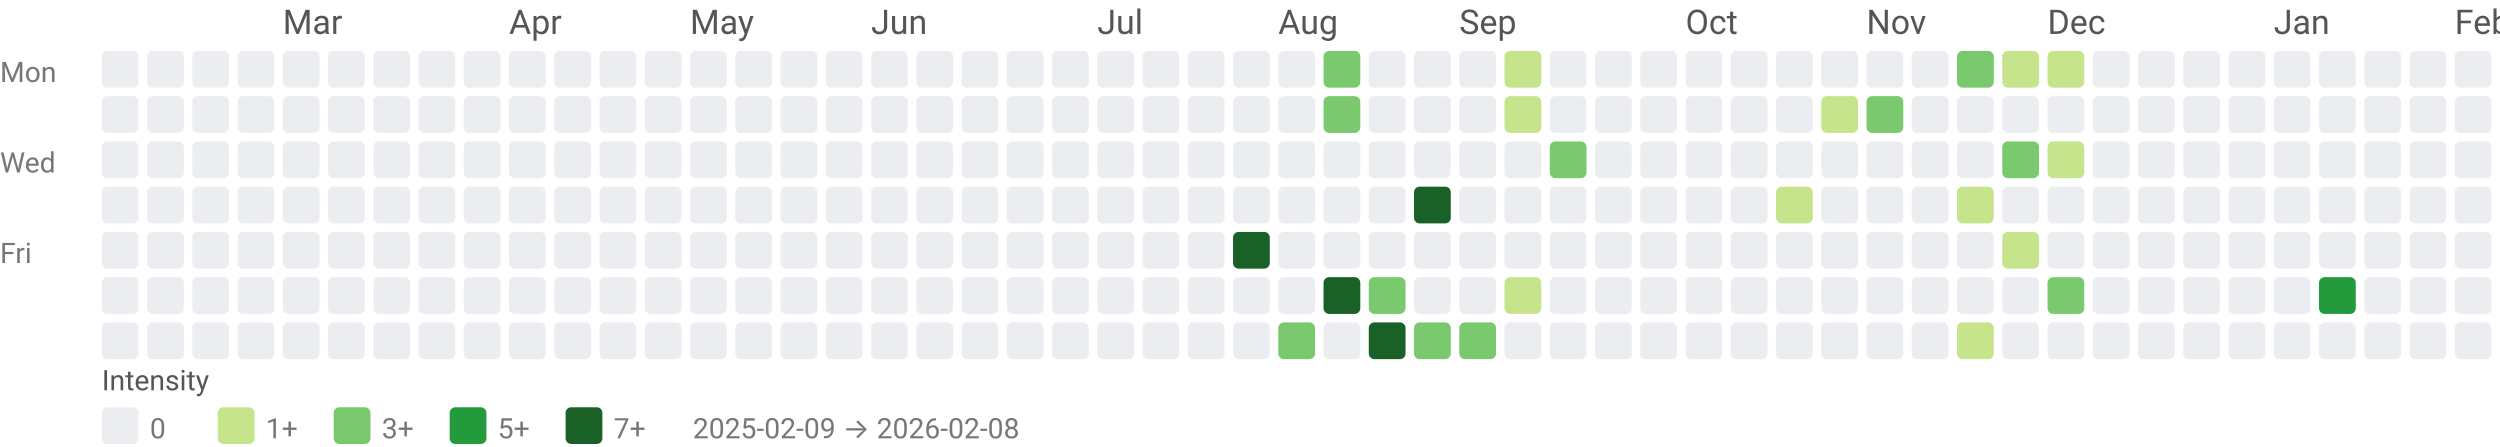
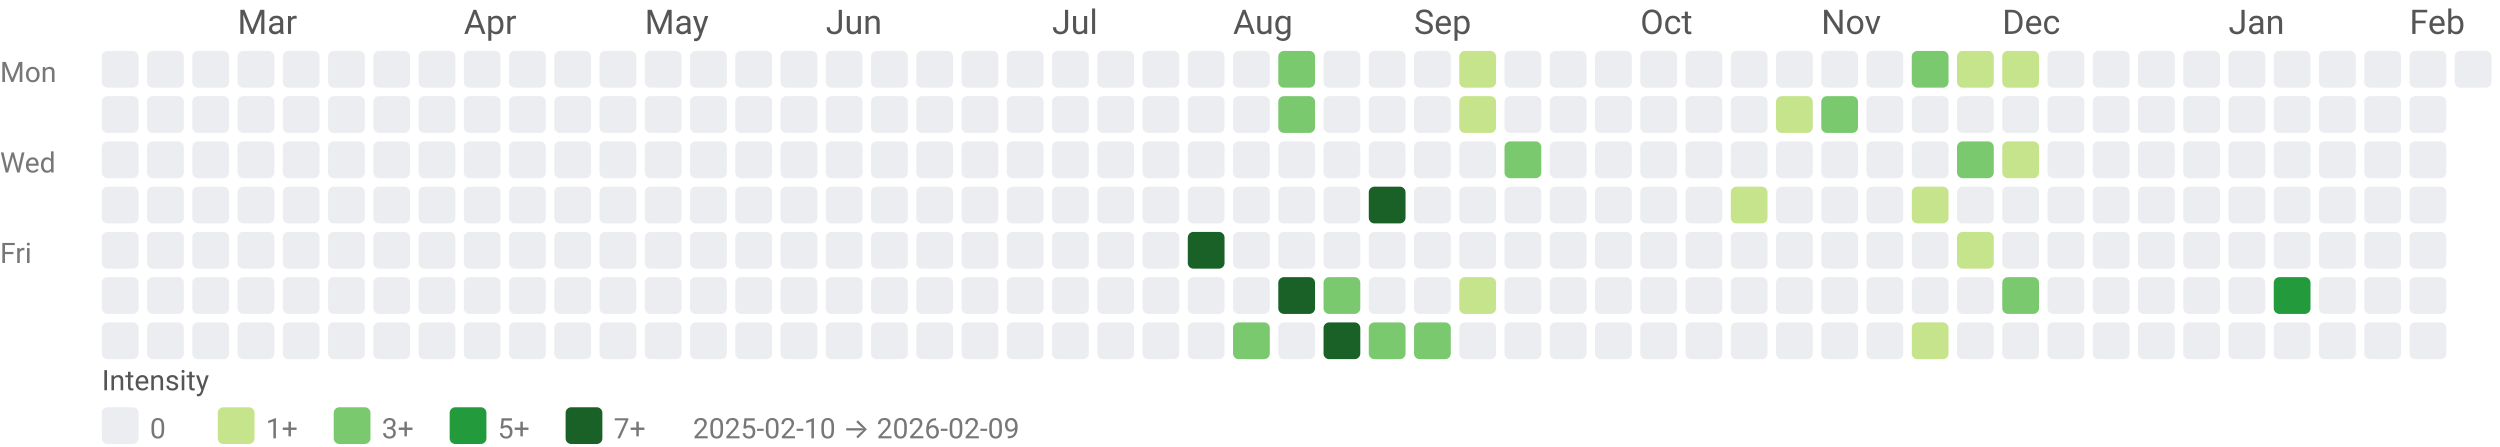
<svg xmlns="http://www.w3.org/2000/svg" width="884" height="158" viewBox="0 0 884 158" role="img" aria-labelledby="title desc">
  <style>text{font-family:system-ui,-apple-system, Segoe UI, Roboto, Ubuntu, Cantarell, Noto Sans, sans-serif;}</style>
-   <text x="100" y="12" fill="#555">Mar</text>
-   <text x="180" y="12" fill="#555">Apr</text>
-   <text x="244" y="12" fill="#555">May</text>
-   <text x="308" y="12" fill="#555">Jun</text>
-   <text x="388" y="12" fill="#555">Jul</text>
-   <text x="452" y="12" fill="#555">Aug</text>
-   <text x="516" y="12" fill="#555">Sep</text>
-   <text x="596" y="12" fill="#555">Oct</text>
-   <text x="660" y="12" fill="#555">Nov</text>
-   <text x="724" y="12" fill="#555">Dec</text>
-   <text x="804" y="12" fill="#555">Jan</text>
-   <text x="868" y="12" fill="#555">Feb</text>
+   <text x="84" y="12" fill="#555">Mar</text>
+   <text x="164" y="12" fill="#555">Apr</text>
+   <text x="228" y="12" fill="#555">May</text>
+   <text x="292" y="12" fill="#555">Jun</text>
+   <text x="372" y="12" fill="#555">Jul</text>
+   <text x="436" y="12" fill="#555">Aug</text>
+   <text x="500" y="12" fill="#555">Sep</text>
+   <text x="580" y="12" fill="#555">Oct</text>
+   <text x="644" y="12" fill="#555">Nov</text>
+   <text x="708" y="12" fill="#555">Dec</text>
+   <text x="788" y="12" fill="#555">Jan</text>
+   <text x="852" y="12" fill="#555">Feb</text>
  <text x="0" y="29" font-size="10" fill="#777">Mon</text>
  <text x="0" y="61" font-size="10" fill="#777">Wed</text>
  <text x="0" y="93" font-size="10" fill="#777">Fri</text>
  <rect x="36" y="18" width="13" height="13" rx="2" ry="2" fill="#ebedf0" />
  <rect x="36" y="34" width="13" height="13" rx="2" ry="2" fill="#ebedf0" />
  <rect x="36" y="50" width="13" height="13" rx="2" ry="2" fill="#ebedf0" />
  <rect x="36" y="66" width="13" height="13" rx="2" ry="2" fill="#ebedf0" />
  <rect x="36" y="82" width="13" height="13" rx="2" ry="2" fill="#ebedf0" />
  <rect x="36" y="98" width="13" height="13" rx="2" ry="2" fill="#ebedf0" />
  <rect x="36" y="114" width="13" height="13" rx="2" ry="2" fill="#ebedf0" />
  <rect x="52" y="18" width="13" height="13" rx="2" ry="2" fill="#ebedf0" />
  <rect x="52" y="34" width="13" height="13" rx="2" ry="2" fill="#ebedf0" />
  <rect x="52" y="50" width="13" height="13" rx="2" ry="2" fill="#ebedf0" />
  <rect x="52" y="66" width="13" height="13" rx="2" ry="2" fill="#ebedf0" />
  <rect x="52" y="82" width="13" height="13" rx="2" ry="2" fill="#ebedf0" />
  <rect x="52" y="98" width="13" height="13" rx="2" ry="2" fill="#ebedf0" />
  <rect x="52" y="114" width="13" height="13" rx="2" ry="2" fill="#ebedf0" />
  <rect x="68" y="18" width="13" height="13" rx="2" ry="2" fill="#ebedf0" />
  <rect x="68" y="34" width="13" height="13" rx="2" ry="2" fill="#ebedf0" />
  <rect x="68" y="50" width="13" height="13" rx="2" ry="2" fill="#ebedf0" />
  <rect x="68" y="66" width="13" height="13" rx="2" ry="2" fill="#ebedf0" />
  <rect x="68" y="82" width="13" height="13" rx="2" ry="2" fill="#ebedf0" />
  <rect x="68" y="98" width="13" height="13" rx="2" ry="2" fill="#ebedf0" />
  <rect x="68" y="114" width="13" height="13" rx="2" ry="2" fill="#ebedf0" />
  <rect x="84" y="18" width="13" height="13" rx="2" ry="2" fill="#ebedf0" />
  <rect x="84" y="34" width="13" height="13" rx="2" ry="2" fill="#ebedf0" />
  <rect x="84" y="50" width="13" height="13" rx="2" ry="2" fill="#ebedf0" />
  <rect x="84" y="66" width="13" height="13" rx="2" ry="2" fill="#ebedf0" />
  <rect x="84" y="82" width="13" height="13" rx="2" ry="2" fill="#ebedf0" />
  <rect x="84" y="98" width="13" height="13" rx="2" ry="2" fill="#ebedf0" />
  <rect x="84" y="114" width="13" height="13" rx="2" ry="2" fill="#ebedf0" />
  <rect x="100" y="18" width="13" height="13" rx="2" ry="2" fill="#ebedf0" />
  <rect x="100" y="34" width="13" height="13" rx="2" ry="2" fill="#ebedf0" />
  <rect x="100" y="50" width="13" height="13" rx="2" ry="2" fill="#ebedf0" />
  <rect x="100" y="66" width="13" height="13" rx="2" ry="2" fill="#ebedf0" />
  <rect x="100" y="82" width="13" height="13" rx="2" ry="2" fill="#ebedf0" />
  <rect x="100" y="98" width="13" height="13" rx="2" ry="2" fill="#ebedf0" />
  <rect x="100" y="114" width="13" height="13" rx="2" ry="2" fill="#ebedf0" />
  <rect x="116" y="18" width="13" height="13" rx="2" ry="2" fill="#ebedf0" />
  <rect x="116" y="34" width="13" height="13" rx="2" ry="2" fill="#ebedf0" />
  <rect x="116" y="50" width="13" height="13" rx="2" ry="2" fill="#ebedf0" />
  <rect x="116" y="66" width="13" height="13" rx="2" ry="2" fill="#ebedf0" />
  <rect x="116" y="82" width="13" height="13" rx="2" ry="2" fill="#ebedf0" />
  <rect x="116" y="98" width="13" height="13" rx="2" ry="2" fill="#ebedf0" />
  <rect x="116" y="114" width="13" height="13" rx="2" ry="2" fill="#ebedf0" />
  <rect x="132" y="18" width="13" height="13" rx="2" ry="2" fill="#ebedf0" />
  <rect x="132" y="34" width="13" height="13" rx="2" ry="2" fill="#ebedf0" />
  <rect x="132" y="50" width="13" height="13" rx="2" ry="2" fill="#ebedf0" />
  <rect x="132" y="66" width="13" height="13" rx="2" ry="2" fill="#ebedf0" />
  <rect x="132" y="82" width="13" height="13" rx="2" ry="2" fill="#ebedf0" />
  <rect x="132" y="98" width="13" height="13" rx="2" ry="2" fill="#ebedf0" />
  <rect x="132" y="114" width="13" height="13" rx="2" ry="2" fill="#ebedf0" />
  <rect x="148" y="18" width="13" height="13" rx="2" ry="2" fill="#ebedf0" />
  <rect x="148" y="34" width="13" height="13" rx="2" ry="2" fill="#ebedf0" />
  <rect x="148" y="50" width="13" height="13" rx="2" ry="2" fill="#ebedf0" />
  <rect x="148" y="66" width="13" height="13" rx="2" ry="2" fill="#ebedf0" />
  <rect x="148" y="82" width="13" height="13" rx="2" ry="2" fill="#ebedf0" />
  <rect x="148" y="98" width="13" height="13" rx="2" ry="2" fill="#ebedf0" />
  <rect x="148" y="114" width="13" height="13" rx="2" ry="2" fill="#ebedf0" />
  <rect x="164" y="18" width="13" height="13" rx="2" ry="2" fill="#ebedf0" />
  <rect x="164" y="34" width="13" height="13" rx="2" ry="2" fill="#ebedf0" />
  <rect x="164" y="50" width="13" height="13" rx="2" ry="2" fill="#ebedf0" />
  <rect x="164" y="66" width="13" height="13" rx="2" ry="2" fill="#ebedf0" />
  <rect x="164" y="82" width="13" height="13" rx="2" ry="2" fill="#ebedf0" />
  <rect x="164" y="98" width="13" height="13" rx="2" ry="2" fill="#ebedf0" />
  <rect x="164" y="114" width="13" height="13" rx="2" ry="2" fill="#ebedf0" />
  <rect x="180" y="18" width="13" height="13" rx="2" ry="2" fill="#ebedf0" />
  <rect x="180" y="34" width="13" height="13" rx="2" ry="2" fill="#ebedf0" />
  <rect x="180" y="50" width="13" height="13" rx="2" ry="2" fill="#ebedf0" />
  <rect x="180" y="66" width="13" height="13" rx="2" ry="2" fill="#ebedf0" />
  <rect x="180" y="82" width="13" height="13" rx="2" ry="2" fill="#ebedf0" />
  <rect x="180" y="98" width="13" height="13" rx="2" ry="2" fill="#ebedf0" />
  <rect x="180" y="114" width="13" height="13" rx="2" ry="2" fill="#ebedf0" />
  <rect x="196" y="18" width="13" height="13" rx="2" ry="2" fill="#ebedf0" />
  <rect x="196" y="34" width="13" height="13" rx="2" ry="2" fill="#ebedf0" />
  <rect x="196" y="50" width="13" height="13" rx="2" ry="2" fill="#ebedf0" />
  <rect x="196" y="66" width="13" height="13" rx="2" ry="2" fill="#ebedf0" />
  <rect x="196" y="82" width="13" height="13" rx="2" ry="2" fill="#ebedf0" />
  <rect x="196" y="98" width="13" height="13" rx="2" ry="2" fill="#ebedf0" />
  <rect x="196" y="114" width="13" height="13" rx="2" ry="2" fill="#ebedf0" />
  <rect x="212" y="18" width="13" height="13" rx="2" ry="2" fill="#ebedf0" />
  <rect x="212" y="34" width="13" height="13" rx="2" ry="2" fill="#ebedf0" />
  <rect x="212" y="50" width="13" height="13" rx="2" ry="2" fill="#ebedf0" />
  <rect x="212" y="66" width="13" height="13" rx="2" ry="2" fill="#ebedf0" />
  <rect x="212" y="82" width="13" height="13" rx="2" ry="2" fill="#ebedf0" />
  <rect x="212" y="98" width="13" height="13" rx="2" ry="2" fill="#ebedf0" />
  <rect x="212" y="114" width="13" height="13" rx="2" ry="2" fill="#ebedf0" />
  <rect x="228" y="18" width="13" height="13" rx="2" ry="2" fill="#ebedf0" />
  <rect x="228" y="34" width="13" height="13" rx="2" ry="2" fill="#ebedf0" />
  <rect x="228" y="50" width="13" height="13" rx="2" ry="2" fill="#ebedf0" />
  <rect x="228" y="66" width="13" height="13" rx="2" ry="2" fill="#ebedf0" />
  <rect x="228" y="82" width="13" height="13" rx="2" ry="2" fill="#ebedf0" />
  <rect x="228" y="98" width="13" height="13" rx="2" ry="2" fill="#ebedf0" />
  <rect x="228" y="114" width="13" height="13" rx="2" ry="2" fill="#ebedf0" />
  <rect x="244" y="18" width="13" height="13" rx="2" ry="2" fill="#ebedf0" />
  <rect x="244" y="34" width="13" height="13" rx="2" ry="2" fill="#ebedf0" />
  <rect x="244" y="50" width="13" height="13" rx="2" ry="2" fill="#ebedf0" />
  <rect x="244" y="66" width="13" height="13" rx="2" ry="2" fill="#ebedf0" />
  <rect x="244" y="82" width="13" height="13" rx="2" ry="2" fill="#ebedf0" />
  <rect x="244" y="98" width="13" height="13" rx="2" ry="2" fill="#ebedf0" />
  <rect x="244" y="114" width="13" height="13" rx="2" ry="2" fill="#ebedf0" />
  <rect x="260" y="18" width="13" height="13" rx="2" ry="2" fill="#ebedf0" />
  <rect x="260" y="34" width="13" height="13" rx="2" ry="2" fill="#ebedf0" />
  <rect x="260" y="50" width="13" height="13" rx="2" ry="2" fill="#ebedf0" />
  <rect x="260" y="66" width="13" height="13" rx="2" ry="2" fill="#ebedf0" />
  <rect x="260" y="82" width="13" height="13" rx="2" ry="2" fill="#ebedf0" />
  <rect x="260" y="98" width="13" height="13" rx="2" ry="2" fill="#ebedf0" />
  <rect x="260" y="114" width="13" height="13" rx="2" ry="2" fill="#ebedf0" />
  <rect x="276" y="18" width="13" height="13" rx="2" ry="2" fill="#ebedf0" />
  <rect x="276" y="34" width="13" height="13" rx="2" ry="2" fill="#ebedf0" />
  <rect x="276" y="50" width="13" height="13" rx="2" ry="2" fill="#ebedf0" />
  <rect x="276" y="66" width="13" height="13" rx="2" ry="2" fill="#ebedf0" />
  <rect x="276" y="82" width="13" height="13" rx="2" ry="2" fill="#ebedf0" />
  <rect x="276" y="98" width="13" height="13" rx="2" ry="2" fill="#ebedf0" />
  <rect x="276" y="114" width="13" height="13" rx="2" ry="2" fill="#ebedf0" />
  <rect x="292" y="18" width="13" height="13" rx="2" ry="2" fill="#ebedf0" />
  <rect x="292" y="34" width="13" height="13" rx="2" ry="2" fill="#ebedf0" />
  <rect x="292" y="50" width="13" height="13" rx="2" ry="2" fill="#ebedf0" />
  <rect x="292" y="66" width="13" height="13" rx="2" ry="2" fill="#ebedf0" />
  <rect x="292" y="82" width="13" height="13" rx="2" ry="2" fill="#ebedf0" />
  <rect x="292" y="98" width="13" height="13" rx="2" ry="2" fill="#ebedf0" />
  <rect x="292" y="114" width="13" height="13" rx="2" ry="2" fill="#ebedf0" />
  <rect x="308" y="18" width="13" height="13" rx="2" ry="2" fill="#ebedf0" />
  <rect x="308" y="34" width="13" height="13" rx="2" ry="2" fill="#ebedf0" />
  <rect x="308" y="50" width="13" height="13" rx="2" ry="2" fill="#ebedf0" />
  <rect x="308" y="66" width="13" height="13" rx="2" ry="2" fill="#ebedf0" />
  <rect x="308" y="82" width="13" height="13" rx="2" ry="2" fill="#ebedf0" />
  <rect x="308" y="98" width="13" height="13" rx="2" ry="2" fill="#ebedf0" />
  <rect x="308" y="114" width="13" height="13" rx="2" ry="2" fill="#ebedf0" />
  <rect x="324" y="18" width="13" height="13" rx="2" ry="2" fill="#ebedf0" />
  <rect x="324" y="34" width="13" height="13" rx="2" ry="2" fill="#ebedf0" />
  <rect x="324" y="50" width="13" height="13" rx="2" ry="2" fill="#ebedf0" />
  <rect x="324" y="66" width="13" height="13" rx="2" ry="2" fill="#ebedf0" />
  <rect x="324" y="82" width="13" height="13" rx="2" ry="2" fill="#ebedf0" />
  <rect x="324" y="98" width="13" height="13" rx="2" ry="2" fill="#ebedf0" />
  <rect x="324" y="114" width="13" height="13" rx="2" ry="2" fill="#ebedf0" />
  <rect x="340" y="18" width="13" height="13" rx="2" ry="2" fill="#ebedf0" />
  <rect x="340" y="34" width="13" height="13" rx="2" ry="2" fill="#ebedf0" />
  <rect x="340" y="50" width="13" height="13" rx="2" ry="2" fill="#ebedf0" />
  <rect x="340" y="66" width="13" height="13" rx="2" ry="2" fill="#ebedf0" />
  <rect x="340" y="82" width="13" height="13" rx="2" ry="2" fill="#ebedf0" />
  <rect x="340" y="98" width="13" height="13" rx="2" ry="2" fill="#ebedf0" />
  <rect x="340" y="114" width="13" height="13" rx="2" ry="2" fill="#ebedf0" />
  <rect x="356" y="18" width="13" height="13" rx="2" ry="2" fill="#ebedf0" />
  <rect x="356" y="34" width="13" height="13" rx="2" ry="2" fill="#ebedf0" />
  <rect x="356" y="50" width="13" height="13" rx="2" ry="2" fill="#ebedf0" />
  <rect x="356" y="66" width="13" height="13" rx="2" ry="2" fill="#ebedf0" />
  <rect x="356" y="82" width="13" height="13" rx="2" ry="2" fill="#ebedf0" />
  <rect x="356" y="98" width="13" height="13" rx="2" ry="2" fill="#ebedf0" />
  <rect x="356" y="114" width="13" height="13" rx="2" ry="2" fill="#ebedf0" />
  <rect x="372" y="18" width="13" height="13" rx="2" ry="2" fill="#ebedf0" />
  <rect x="372" y="34" width="13" height="13" rx="2" ry="2" fill="#ebedf0" />
  <rect x="372" y="50" width="13" height="13" rx="2" ry="2" fill="#ebedf0" />
  <rect x="372" y="66" width="13" height="13" rx="2" ry="2" fill="#ebedf0" />
  <rect x="372" y="82" width="13" height="13" rx="2" ry="2" fill="#ebedf0" />
  <rect x="372" y="98" width="13" height="13" rx="2" ry="2" fill="#ebedf0" />
  <rect x="372" y="114" width="13" height="13" rx="2" ry="2" fill="#ebedf0" />
  <rect x="388" y="18" width="13" height="13" rx="2" ry="2" fill="#ebedf0" />
  <rect x="388" y="34" width="13" height="13" rx="2" ry="2" fill="#ebedf0" />
  <rect x="388" y="50" width="13" height="13" rx="2" ry="2" fill="#ebedf0" />
  <rect x="388" y="66" width="13" height="13" rx="2" ry="2" fill="#ebedf0" />
  <rect x="388" y="82" width="13" height="13" rx="2" ry="2" fill="#ebedf0" />
  <rect x="388" y="98" width="13" height="13" rx="2" ry="2" fill="#ebedf0" />
  <rect x="388" y="114" width="13" height="13" rx="2" ry="2" fill="#ebedf0" />
  <rect x="404" y="18" width="13" height="13" rx="2" ry="2" fill="#ebedf0" />
  <rect x="404" y="34" width="13" height="13" rx="2" ry="2" fill="#ebedf0" />
  <rect x="404" y="50" width="13" height="13" rx="2" ry="2" fill="#ebedf0" />
  <rect x="404" y="66" width="13" height="13" rx="2" ry="2" fill="#ebedf0" />
  <rect x="404" y="82" width="13" height="13" rx="2" ry="2" fill="#ebedf0" />
  <rect x="404" y="98" width="13" height="13" rx="2" ry="2" fill="#ebedf0" />
  <rect x="404" y="114" width="13" height="13" rx="2" ry="2" fill="#ebedf0" />
  <rect x="420" y="18" width="13" height="13" rx="2" ry="2" fill="#ebedf0" />
  <rect x="420" y="34" width="13" height="13" rx="2" ry="2" fill="#ebedf0" />
  <rect x="420" y="50" width="13" height="13" rx="2" ry="2" fill="#ebedf0" />
  <rect x="420" y="66" width="13" height="13" rx="2" ry="2" fill="#ebedf0" />
-   <rect x="420" y="82" width="13" height="13" rx="2" ry="2" fill="#ebedf0" />
+   <rect x="420" y="82" width="13" height="13" rx="2" ry="2" fill="#196127" />
  <rect x="420" y="98" width="13" height="13" rx="2" ry="2" fill="#ebedf0" />
  <rect x="420" y="114" width="13" height="13" rx="2" ry="2" fill="#ebedf0" />
  <rect x="436" y="18" width="13" height="13" rx="2" ry="2" fill="#ebedf0" />
  <rect x="436" y="34" width="13" height="13" rx="2" ry="2" fill="#ebedf0" />
  <rect x="436" y="50" width="13" height="13" rx="2" ry="2" fill="#ebedf0" />
  <rect x="436" y="66" width="13" height="13" rx="2" ry="2" fill="#ebedf0" />
-   <rect x="436" y="82" width="13" height="13" rx="2" ry="2" fill="#196127" />
+   <rect x="436" y="82" width="13" height="13" rx="2" ry="2" fill="#ebedf0" />
  <rect x="436" y="98" width="13" height="13" rx="2" ry="2" fill="#ebedf0" />
-   <rect x="436" y="114" width="13" height="13" rx="2" ry="2" fill="#ebedf0" />
-   <rect x="452" y="18" width="13" height="13" rx="2" ry="2" fill="#ebedf0" />
-   <rect x="452" y="34" width="13" height="13" rx="2" ry="2" fill="#ebedf0" />
+   <rect x="436" y="114" width="13" height="13" rx="2" ry="2" fill="#7bc96f" />
+   <rect x="452" y="18" width="13" height="13" rx="2" ry="2" fill="#7bc96f" />
+   <rect x="452" y="34" width="13" height="13" rx="2" ry="2" fill="#7bc96f" />
  <rect x="452" y="50" width="13" height="13" rx="2" ry="2" fill="#ebedf0" />
  <rect x="452" y="66" width="13" height="13" rx="2" ry="2" fill="#ebedf0" />
  <rect x="452" y="82" width="13" height="13" rx="2" ry="2" fill="#ebedf0" />
-   <rect x="452" y="98" width="13" height="13" rx="2" ry="2" fill="#ebedf0" />
-   <rect x="452" y="114" width="13" height="13" rx="2" ry="2" fill="#7bc96f" />
-   <rect x="468" y="18" width="13" height="13" rx="2" ry="2" fill="#7bc96f" />
-   <rect x="468" y="34" width="13" height="13" rx="2" ry="2" fill="#7bc96f" />
+   <rect x="452" y="98" width="13" height="13" rx="2" ry="2" fill="#196127" />
+   <rect x="452" y="114" width="13" height="13" rx="2" ry="2" fill="#ebedf0" />
+   <rect x="468" y="18" width="13" height="13" rx="2" ry="2" fill="#ebedf0" />
+   <rect x="468" y="34" width="13" height="13" rx="2" ry="2" fill="#ebedf0" />
  <rect x="468" y="50" width="13" height="13" rx="2" ry="2" fill="#ebedf0" />
  <rect x="468" y="66" width="13" height="13" rx="2" ry="2" fill="#ebedf0" />
  <rect x="468" y="82" width="13" height="13" rx="2" ry="2" fill="#ebedf0" />
-   <rect x="468" y="98" width="13" height="13" rx="2" ry="2" fill="#196127" />
-   <rect x="468" y="114" width="13" height="13" rx="2" ry="2" fill="#ebedf0" />
+   <rect x="468" y="98" width="13" height="13" rx="2" ry="2" fill="#7bc96f" />
+   <rect x="468" y="114" width="13" height="13" rx="2" ry="2" fill="#196127" />
  <rect x="484" y="18" width="13" height="13" rx="2" ry="2" fill="#ebedf0" />
  <rect x="484" y="34" width="13" height="13" rx="2" ry="2" fill="#ebedf0" />
  <rect x="484" y="50" width="13" height="13" rx="2" ry="2" fill="#ebedf0" />
-   <rect x="484" y="66" width="13" height="13" rx="2" ry="2" fill="#ebedf0" />
+   <rect x="484" y="66" width="13" height="13" rx="2" ry="2" fill="#196127" />
  <rect x="484" y="82" width="13" height="13" rx="2" ry="2" fill="#ebedf0" />
-   <rect x="484" y="98" width="13" height="13" rx="2" ry="2" fill="#7bc96f" />
-   <rect x="484" y="114" width="13" height="13" rx="2" ry="2" fill="#196127" />
+   <rect x="484" y="98" width="13" height="13" rx="2" ry="2" fill="#ebedf0" />
+   <rect x="484" y="114" width="13" height="13" rx="2" ry="2" fill="#7bc96f" />
  <rect x="500" y="18" width="13" height="13" rx="2" ry="2" fill="#ebedf0" />
  <rect x="500" y="34" width="13" height="13" rx="2" ry="2" fill="#ebedf0" />
  <rect x="500" y="50" width="13" height="13" rx="2" ry="2" fill="#ebedf0" />
-   <rect x="500" y="66" width="13" height="13" rx="2" ry="2" fill="#196127" />
+   <rect x="500" y="66" width="13" height="13" rx="2" ry="2" fill="#ebedf0" />
  <rect x="500" y="82" width="13" height="13" rx="2" ry="2" fill="#ebedf0" />
  <rect x="500" y="98" width="13" height="13" rx="2" ry="2" fill="#ebedf0" />
  <rect x="500" y="114" width="13" height="13" rx="2" ry="2" fill="#7bc96f" />
-   <rect x="516" y="18" width="13" height="13" rx="2" ry="2" fill="#ebedf0" />
-   <rect x="516" y="34" width="13" height="13" rx="2" ry="2" fill="#ebedf0" />
+   <rect x="516" y="18" width="13" height="13" rx="2" ry="2" fill="#c6e48b" />
+   <rect x="516" y="34" width="13" height="13" rx="2" ry="2" fill="#c6e48b" />
  <rect x="516" y="50" width="13" height="13" rx="2" ry="2" fill="#ebedf0" />
  <rect x="516" y="66" width="13" height="13" rx="2" ry="2" fill="#ebedf0" />
  <rect x="516" y="82" width="13" height="13" rx="2" ry="2" fill="#ebedf0" />
-   <rect x="516" y="98" width="13" height="13" rx="2" ry="2" fill="#ebedf0" />
-   <rect x="516" y="114" width="13" height="13" rx="2" ry="2" fill="#7bc96f" />
-   <rect x="532" y="18" width="13" height="13" rx="2" ry="2" fill="#c6e48b" />
-   <rect x="532" y="34" width="13" height="13" rx="2" ry="2" fill="#c6e48b" />
-   <rect x="532" y="50" width="13" height="13" rx="2" ry="2" fill="#ebedf0" />
+   <rect x="516" y="98" width="13" height="13" rx="2" ry="2" fill="#c6e48b" />
+   <rect x="516" y="114" width="13" height="13" rx="2" ry="2" fill="#ebedf0" />
+   <rect x="532" y="18" width="13" height="13" rx="2" ry="2" fill="#ebedf0" />
+   <rect x="532" y="34" width="13" height="13" rx="2" ry="2" fill="#ebedf0" />
+   <rect x="532" y="50" width="13" height="13" rx="2" ry="2" fill="#7bc96f" />
  <rect x="532" y="66" width="13" height="13" rx="2" ry="2" fill="#ebedf0" />
  <rect x="532" y="82" width="13" height="13" rx="2" ry="2" fill="#ebedf0" />
-   <rect x="532" y="98" width="13" height="13" rx="2" ry="2" fill="#c6e48b" />
+   <rect x="532" y="98" width="13" height="13" rx="2" ry="2" fill="#ebedf0" />
  <rect x="532" y="114" width="13" height="13" rx="2" ry="2" fill="#ebedf0" />
  <rect x="548" y="18" width="13" height="13" rx="2" ry="2" fill="#ebedf0" />
  <rect x="548" y="34" width="13" height="13" rx="2" ry="2" fill="#ebedf0" />
-   <rect x="548" y="50" width="13" height="13" rx="2" ry="2" fill="#7bc96f" />
+   <rect x="548" y="50" width="13" height="13" rx="2" ry="2" fill="#ebedf0" />
  <rect x="548" y="66" width="13" height="13" rx="2" ry="2" fill="#ebedf0" />
  <rect x="548" y="82" width="13" height="13" rx="2" ry="2" fill="#ebedf0" />
  <rect x="548" y="98" width="13" height="13" rx="2" ry="2" fill="#ebedf0" />
  <rect x="548" y="114" width="13" height="13" rx="2" ry="2" fill="#ebedf0" />
  <rect x="564" y="18" width="13" height="13" rx="2" ry="2" fill="#ebedf0" />
  <rect x="564" y="34" width="13" height="13" rx="2" ry="2" fill="#ebedf0" />
  <rect x="564" y="50" width="13" height="13" rx="2" ry="2" fill="#ebedf0" />
  <rect x="564" y="66" width="13" height="13" rx="2" ry="2" fill="#ebedf0" />
  <rect x="564" y="82" width="13" height="13" rx="2" ry="2" fill="#ebedf0" />
  <rect x="564" y="98" width="13" height="13" rx="2" ry="2" fill="#ebedf0" />
  <rect x="564" y="114" width="13" height="13" rx="2" ry="2" fill="#ebedf0" />
  <rect x="580" y="18" width="13" height="13" rx="2" ry="2" fill="#ebedf0" />
  <rect x="580" y="34" width="13" height="13" rx="2" ry="2" fill="#ebedf0" />
  <rect x="580" y="50" width="13" height="13" rx="2" ry="2" fill="#ebedf0" />
  <rect x="580" y="66" width="13" height="13" rx="2" ry="2" fill="#ebedf0" />
  <rect x="580" y="82" width="13" height="13" rx="2" ry="2" fill="#ebedf0" />
  <rect x="580" y="98" width="13" height="13" rx="2" ry="2" fill="#ebedf0" />
  <rect x="580" y="114" width="13" height="13" rx="2" ry="2" fill="#ebedf0" />
  <rect x="596" y="18" width="13" height="13" rx="2" ry="2" fill="#ebedf0" />
  <rect x="596" y="34" width="13" height="13" rx="2" ry="2" fill="#ebedf0" />
  <rect x="596" y="50" width="13" height="13" rx="2" ry="2" fill="#ebedf0" />
  <rect x="596" y="66" width="13" height="13" rx="2" ry="2" fill="#ebedf0" />
  <rect x="596" y="82" width="13" height="13" rx="2" ry="2" fill="#ebedf0" />
  <rect x="596" y="98" width="13" height="13" rx="2" ry="2" fill="#ebedf0" />
  <rect x="596" y="114" width="13" height="13" rx="2" ry="2" fill="#ebedf0" />
  <rect x="612" y="18" width="13" height="13" rx="2" ry="2" fill="#ebedf0" />
  <rect x="612" y="34" width="13" height="13" rx="2" ry="2" fill="#ebedf0" />
  <rect x="612" y="50" width="13" height="13" rx="2" ry="2" fill="#ebedf0" />
-   <rect x="612" y="66" width="13" height="13" rx="2" ry="2" fill="#ebedf0" />
+   <rect x="612" y="66" width="13" height="13" rx="2" ry="2" fill="#c6e48b" />
  <rect x="612" y="82" width="13" height="13" rx="2" ry="2" fill="#ebedf0" />
  <rect x="612" y="98" width="13" height="13" rx="2" ry="2" fill="#ebedf0" />
  <rect x="612" y="114" width="13" height="13" rx="2" ry="2" fill="#ebedf0" />
  <rect x="628" y="18" width="13" height="13" rx="2" ry="2" fill="#ebedf0" />
-   <rect x="628" y="34" width="13" height="13" rx="2" ry="2" fill="#ebedf0" />
+   <rect x="628" y="34" width="13" height="13" rx="2" ry="2" fill="#c6e48b" />
  <rect x="628" y="50" width="13" height="13" rx="2" ry="2" fill="#ebedf0" />
-   <rect x="628" y="66" width="13" height="13" rx="2" ry="2" fill="#c6e48b" />
+   <rect x="628" y="66" width="13" height="13" rx="2" ry="2" fill="#ebedf0" />
  <rect x="628" y="82" width="13" height="13" rx="2" ry="2" fill="#ebedf0" />
  <rect x="628" y="98" width="13" height="13" rx="2" ry="2" fill="#ebedf0" />
  <rect x="628" y="114" width="13" height="13" rx="2" ry="2" fill="#ebedf0" />
  <rect x="644" y="18" width="13" height="13" rx="2" ry="2" fill="#ebedf0" />
-   <rect x="644" y="34" width="13" height="13" rx="2" ry="2" fill="#c6e48b" />
+   <rect x="644" y="34" width="13" height="13" rx="2" ry="2" fill="#7bc96f" />
  <rect x="644" y="50" width="13" height="13" rx="2" ry="2" fill="#ebedf0" />
  <rect x="644" y="66" width="13" height="13" rx="2" ry="2" fill="#ebedf0" />
  <rect x="644" y="82" width="13" height="13" rx="2" ry="2" fill="#ebedf0" />
  <rect x="644" y="98" width="13" height="13" rx="2" ry="2" fill="#ebedf0" />
  <rect x="644" y="114" width="13" height="13" rx="2" ry="2" fill="#ebedf0" />
  <rect x="660" y="18" width="13" height="13" rx="2" ry="2" fill="#ebedf0" />
-   <rect x="660" y="34" width="13" height="13" rx="2" ry="2" fill="#7bc96f" />
+   <rect x="660" y="34" width="13" height="13" rx="2" ry="2" fill="#ebedf0" />
  <rect x="660" y="50" width="13" height="13" rx="2" ry="2" fill="#ebedf0" />
  <rect x="660" y="66" width="13" height="13" rx="2" ry="2" fill="#ebedf0" />
  <rect x="660" y="82" width="13" height="13" rx="2" ry="2" fill="#ebedf0" />
  <rect x="660" y="98" width="13" height="13" rx="2" ry="2" fill="#ebedf0" />
  <rect x="660" y="114" width="13" height="13" rx="2" ry="2" fill="#ebedf0" />
-   <rect x="676" y="18" width="13" height="13" rx="2" ry="2" fill="#ebedf0" />
+   <rect x="676" y="18" width="13" height="13" rx="2" ry="2" fill="#7bc96f" />
  <rect x="676" y="34" width="13" height="13" rx="2" ry="2" fill="#ebedf0" />
  <rect x="676" y="50" width="13" height="13" rx="2" ry="2" fill="#ebedf0" />
-   <rect x="676" y="66" width="13" height="13" rx="2" ry="2" fill="#ebedf0" />
+   <rect x="676" y="66" width="13" height="13" rx="2" ry="2" fill="#c6e48b" />
  <rect x="676" y="82" width="13" height="13" rx="2" ry="2" fill="#ebedf0" />
  <rect x="676" y="98" width="13" height="13" rx="2" ry="2" fill="#ebedf0" />
-   <rect x="676" y="114" width="13" height="13" rx="2" ry="2" fill="#ebedf0" />
-   <rect x="692" y="18" width="13" height="13" rx="2" ry="2" fill="#7bc96f" />
+   <rect x="676" y="114" width="13" height="13" rx="2" ry="2" fill="#c6e48b" />
+   <rect x="692" y="18" width="13" height="13" rx="2" ry="2" fill="#c6e48b" />
  <rect x="692" y="34" width="13" height="13" rx="2" ry="2" fill="#ebedf0" />
-   <rect x="692" y="50" width="13" height="13" rx="2" ry="2" fill="#ebedf0" />
-   <rect x="692" y="66" width="13" height="13" rx="2" ry="2" fill="#c6e48b" />
-   <rect x="692" y="82" width="13" height="13" rx="2" ry="2" fill="#ebedf0" />
+   <rect x="692" y="50" width="13" height="13" rx="2" ry="2" fill="#7bc96f" />
+   <rect x="692" y="66" width="13" height="13" rx="2" ry="2" fill="#ebedf0" />
+   <rect x="692" y="82" width="13" height="13" rx="2" ry="2" fill="#c6e48b" />
  <rect x="692" y="98" width="13" height="13" rx="2" ry="2" fill="#ebedf0" />
-   <rect x="692" y="114" width="13" height="13" rx="2" ry="2" fill="#c6e48b" />
+   <rect x="692" y="114" width="13" height="13" rx="2" ry="2" fill="#ebedf0" />
  <rect x="708" y="18" width="13" height="13" rx="2" ry="2" fill="#c6e48b" />
  <rect x="708" y="34" width="13" height="13" rx="2" ry="2" fill="#ebedf0" />
-   <rect x="708" y="50" width="13" height="13" rx="2" ry="2" fill="#7bc96f" />
+   <rect x="708" y="50" width="13" height="13" rx="2" ry="2" fill="#c6e48b" />
  <rect x="708" y="66" width="13" height="13" rx="2" ry="2" fill="#ebedf0" />
-   <rect x="708" y="82" width="13" height="13" rx="2" ry="2" fill="#c6e48b" />
-   <rect x="708" y="98" width="13" height="13" rx="2" ry="2" fill="#ebedf0" />
+   <rect x="708" y="82" width="13" height="13" rx="2" ry="2" fill="#ebedf0" />
+   <rect x="708" y="98" width="13" height="13" rx="2" ry="2" fill="#7bc96f" />
  <rect x="708" y="114" width="13" height="13" rx="2" ry="2" fill="#ebedf0" />
-   <rect x="724" y="18" width="13" height="13" rx="2" ry="2" fill="#c6e48b" />
+   <rect x="724" y="18" width="13" height="13" rx="2" ry="2" fill="#ebedf0" />
  <rect x="724" y="34" width="13" height="13" rx="2" ry="2" fill="#ebedf0" />
-   <rect x="724" y="50" width="13" height="13" rx="2" ry="2" fill="#c6e48b" />
+   <rect x="724" y="50" width="13" height="13" rx="2" ry="2" fill="#ebedf0" />
  <rect x="724" y="66" width="13" height="13" rx="2" ry="2" fill="#ebedf0" />
  <rect x="724" y="82" width="13" height="13" rx="2" ry="2" fill="#ebedf0" />
-   <rect x="724" y="98" width="13" height="13" rx="2" ry="2" fill="#7bc96f" />
+   <rect x="724" y="98" width="13" height="13" rx="2" ry="2" fill="#ebedf0" />
  <rect x="724" y="114" width="13" height="13" rx="2" ry="2" fill="#ebedf0" />
  <rect x="740" y="18" width="13" height="13" rx="2" ry="2" fill="#ebedf0" />
  <rect x="740" y="34" width="13" height="13" rx="2" ry="2" fill="#ebedf0" />
  <rect x="740" y="50" width="13" height="13" rx="2" ry="2" fill="#ebedf0" />
  <rect x="740" y="66" width="13" height="13" rx="2" ry="2" fill="#ebedf0" />
  <rect x="740" y="82" width="13" height="13" rx="2" ry="2" fill="#ebedf0" />
  <rect x="740" y="98" width="13" height="13" rx="2" ry="2" fill="#ebedf0" />
  <rect x="740" y="114" width="13" height="13" rx="2" ry="2" fill="#ebedf0" />
  <rect x="756" y="18" width="13" height="13" rx="2" ry="2" fill="#ebedf0" />
  <rect x="756" y="34" width="13" height="13" rx="2" ry="2" fill="#ebedf0" />
  <rect x="756" y="50" width="13" height="13" rx="2" ry="2" fill="#ebedf0" />
  <rect x="756" y="66" width="13" height="13" rx="2" ry="2" fill="#ebedf0" />
  <rect x="756" y="82" width="13" height="13" rx="2" ry="2" fill="#ebedf0" />
  <rect x="756" y="98" width="13" height="13" rx="2" ry="2" fill="#ebedf0" />
  <rect x="756" y="114" width="13" height="13" rx="2" ry="2" fill="#ebedf0" />
  <rect x="772" y="18" width="13" height="13" rx="2" ry="2" fill="#ebedf0" />
  <rect x="772" y="34" width="13" height="13" rx="2" ry="2" fill="#ebedf0" />
  <rect x="772" y="50" width="13" height="13" rx="2" ry="2" fill="#ebedf0" />
  <rect x="772" y="66" width="13" height="13" rx="2" ry="2" fill="#ebedf0" />
  <rect x="772" y="82" width="13" height="13" rx="2" ry="2" fill="#ebedf0" />
  <rect x="772" y="98" width="13" height="13" rx="2" ry="2" fill="#ebedf0" />
  <rect x="772" y="114" width="13" height="13" rx="2" ry="2" fill="#ebedf0" />
  <rect x="788" y="18" width="13" height="13" rx="2" ry="2" fill="#ebedf0" />
  <rect x="788" y="34" width="13" height="13" rx="2" ry="2" fill="#ebedf0" />
  <rect x="788" y="50" width="13" height="13" rx="2" ry="2" fill="#ebedf0" />
  <rect x="788" y="66" width="13" height="13" rx="2" ry="2" fill="#ebedf0" />
  <rect x="788" y="82" width="13" height="13" rx="2" ry="2" fill="#ebedf0" />
  <rect x="788" y="98" width="13" height="13" rx="2" ry="2" fill="#ebedf0" />
  <rect x="788" y="114" width="13" height="13" rx="2" ry="2" fill="#ebedf0" />
  <rect x="804" y="18" width="13" height="13" rx="2" ry="2" fill="#ebedf0" />
  <rect x="804" y="34" width="13" height="13" rx="2" ry="2" fill="#ebedf0" />
  <rect x="804" y="50" width="13" height="13" rx="2" ry="2" fill="#ebedf0" />
  <rect x="804" y="66" width="13" height="13" rx="2" ry="2" fill="#ebedf0" />
  <rect x="804" y="82" width="13" height="13" rx="2" ry="2" fill="#ebedf0" />
-   <rect x="804" y="98" width="13" height="13" rx="2" ry="2" fill="#ebedf0" />
+   <rect x="804" y="98" width="13" height="13" rx="2" ry="2" fill="#239a3b" />
  <rect x="804" y="114" width="13" height="13" rx="2" ry="2" fill="#ebedf0" />
  <rect x="820" y="18" width="13" height="13" rx="2" ry="2" fill="#ebedf0" />
  <rect x="820" y="34" width="13" height="13" rx="2" ry="2" fill="#ebedf0" />
  <rect x="820" y="50" width="13" height="13" rx="2" ry="2" fill="#ebedf0" />
  <rect x="820" y="66" width="13" height="13" rx="2" ry="2" fill="#ebedf0" />
  <rect x="820" y="82" width="13" height="13" rx="2" ry="2" fill="#ebedf0" />
-   <rect x="820" y="98" width="13" height="13" rx="2" ry="2" fill="#239a3b" />
+   <rect x="820" y="98" width="13" height="13" rx="2" ry="2" fill="#ebedf0" />
  <rect x="820" y="114" width="13" height="13" rx="2" ry="2" fill="#ebedf0" />
  <rect x="836" y="18" width="13" height="13" rx="2" ry="2" fill="#ebedf0" />
  <rect x="836" y="34" width="13" height="13" rx="2" ry="2" fill="#ebedf0" />
  <rect x="836" y="50" width="13" height="13" rx="2" ry="2" fill="#ebedf0" />
  <rect x="836" y="66" width="13" height="13" rx="2" ry="2" fill="#ebedf0" />
  <rect x="836" y="82" width="13" height="13" rx="2" ry="2" fill="#ebedf0" />
  <rect x="836" y="98" width="13" height="13" rx="2" ry="2" fill="#ebedf0" />
  <rect x="836" y="114" width="13" height="13" rx="2" ry="2" fill="#ebedf0" />
  <rect x="852" y="18" width="13" height="13" rx="2" ry="2" fill="#ebedf0" />
  <rect x="852" y="34" width="13" height="13" rx="2" ry="2" fill="#ebedf0" />
  <rect x="852" y="50" width="13" height="13" rx="2" ry="2" fill="#ebedf0" />
  <rect x="852" y="66" width="13" height="13" rx="2" ry="2" fill="#ebedf0" />
  <rect x="852" y="82" width="13" height="13" rx="2" ry="2" fill="#ebedf0" />
  <rect x="852" y="98" width="13" height="13" rx="2" ry="2" fill="#ebedf0" />
  <rect x="852" y="114" width="13" height="13" rx="2" ry="2" fill="#ebedf0" />
  <rect x="868" y="18" width="13" height="13" rx="2" ry="2" fill="#ebedf0" />
-   <rect x="868" y="34" width="13" height="13" rx="2" ry="2" fill="#ebedf0" />
-   <rect x="868" y="50" width="13" height="13" rx="2" ry="2" fill="#ebedf0" />
-   <rect x="868" y="66" width="13" height="13" rx="2" ry="2" fill="#ebedf0" />
-   <rect x="868" y="82" width="13" height="13" rx="2" ry="2" fill="#ebedf0" />
-   <rect x="868" y="98" width="13" height="13" rx="2" ry="2" fill="#ebedf0" />
-   <rect x="868" y="114" width="13" height="13" rx="2" ry="2" fill="#ebedf0" />
  <text x="36" y="138" font-size="10" fill="#555">Intensity</text>
  <g>
    <rect x="36" y="144" width="13" height="13" rx="2" ry="2" fill="#ebedf0" />
    <text x="53" y="155" font-size="10" fill="#777">0</text>
  </g>
  <g>
    <rect x="77" y="144" width="13" height="13" rx="2" ry="2" fill="#c6e48b" />
    <text x="94" y="155" font-size="10" fill="#777">1+</text>
  </g>
  <g>
    <rect x="118" y="144" width="13" height="13" rx="2" ry="2" fill="#7bc96f" />
    <text x="135" y="155" font-size="10" fill="#777">3+</text>
  </g>
  <g>
    <rect x="159" y="144" width="13" height="13" rx="2" ry="2" fill="#239a3b" />
    <text x="176" y="155" font-size="10" fill="#777">5+</text>
  </g>
  <g>
    <rect x="200" y="144" width="13" height="13" rx="2" ry="2" fill="#196127" />
    <text x="217" y="155" font-size="10" fill="#777">7+</text>
  </g>
-   <text x="245" y="155" font-size="10" fill="#777">2025-02-09 → 2026-02-08</text>
+   <text x="245" y="155" font-size="10" fill="#777">2025-02-10 → 2026-02-09</text>
</svg>
